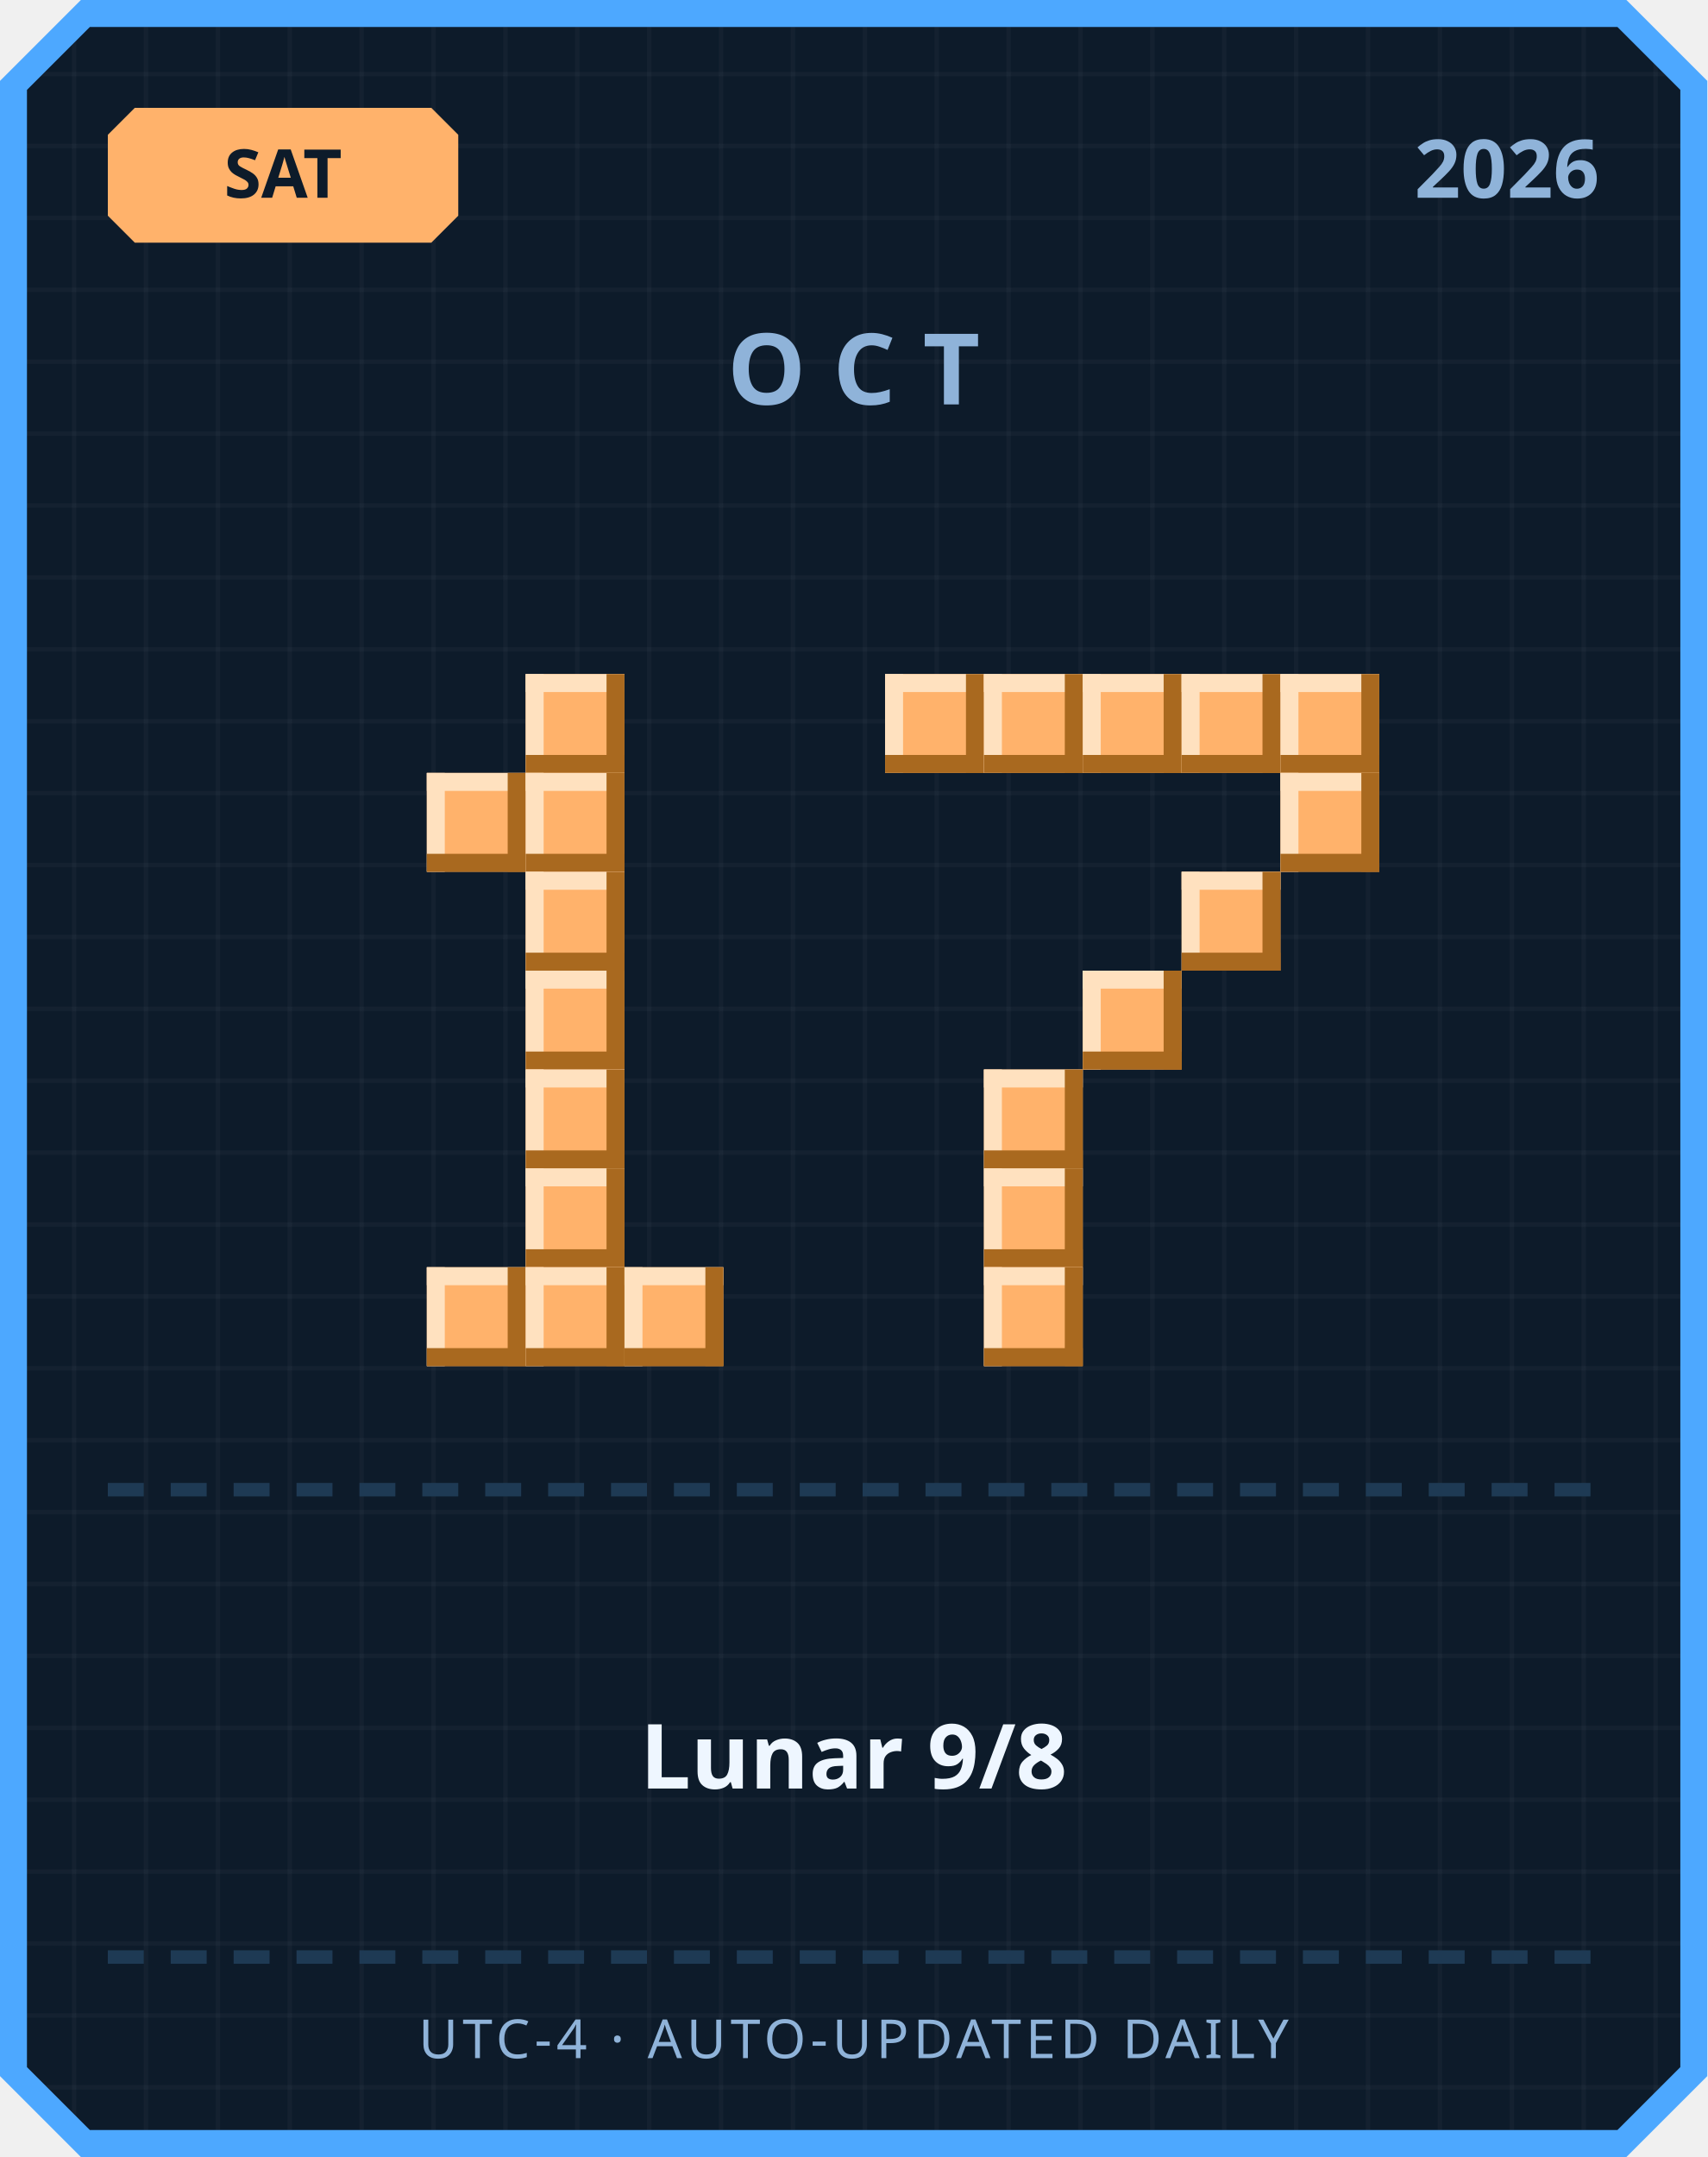
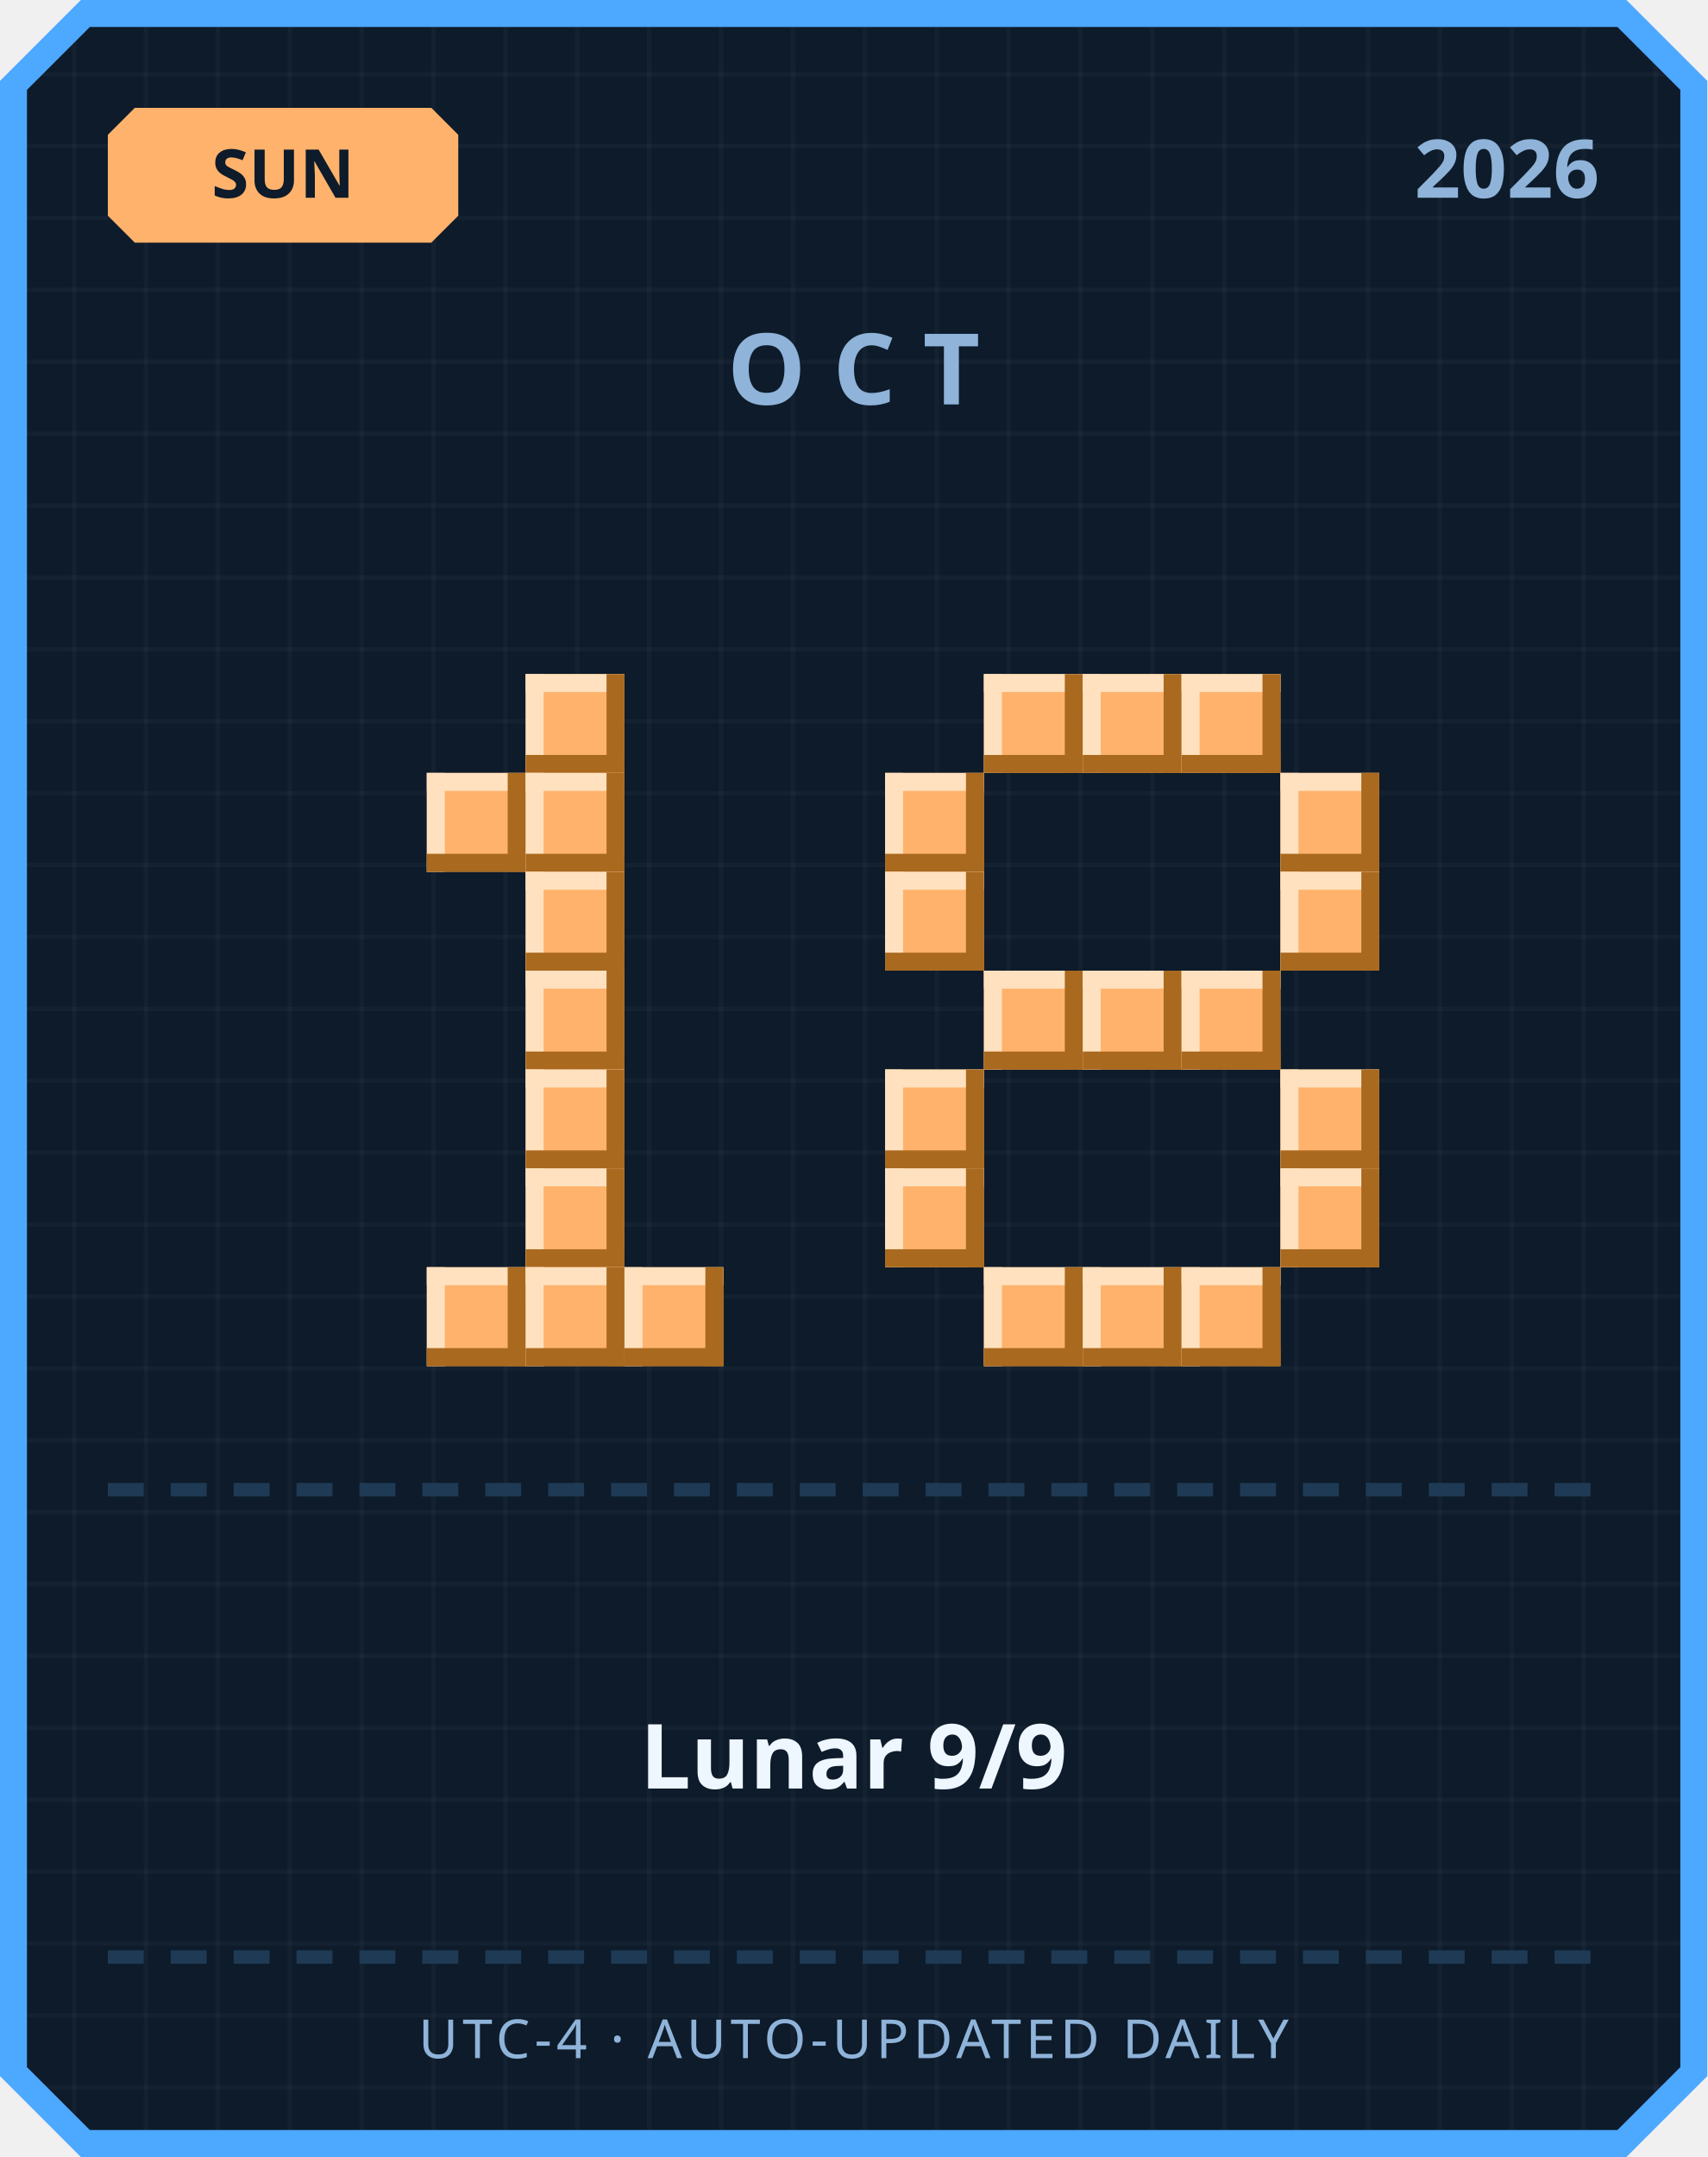
<svg xmlns="http://www.w3.org/2000/svg" width="380" height="480" viewBox="0 0 380 480">
  <defs>
    <pattern id="grid" width="16" height="16" patternUnits="userSpaceOnUse">
      <rect width="16" height="16" fill="#0d1b2a" />
      <rect width="1" height="16" fill="#ffffff" opacity="0.03" />
      <rect width="16" height="1" fill="#ffffff" opacity="0.03" />
    </pattern>
  </defs>
  <path d="M 18,0 L 362,0 L 380,18 L 380,462 L 362,480 L 18,480 L 0,462 L 0,18 Z" fill="#4da8ff" />
  <path d="M 20,6 L 360,6 L 374,20 L 374,460 L 360,474 L 20,474 L 6,460 L 6,20 Z" fill="url(#grid)" />
  <path d="M 30,24 L 96,24 L 102,30 L 102,48 L 96,54 L 30,54 L 24,48 L 24,30 Z" fill="#ffb26b" />
-   <text x="63" y="44" text-anchor="middle" font-family="'Segoe UI', sans-serif" font-size="15" font-weight="700" fill="#0d1b2a">SAT</text>
+   <text x="63" y="44" text-anchor="middle" font-family="'Segoe UI', sans-serif" font-size="15" font-weight="700" fill="#0d1b2a">SUN</text>
  <text x="356" y="44" text-anchor="end" font-family="'Segoe UI', sans-serif" font-size="18" font-weight="700" fill="#8fb3d9">2026</text>
  <text x="190" y="90" text-anchor="middle" font-family="'Segoe UI', sans-serif" font-size="22" font-weight="700" letter-spacing="6" fill="#8fb3d9">OCT</text>
  <rect x="117" y="150" width="22" height="22" fill="#ffb26b" />
  <rect x="117" y="150" width="22" height="4" fill="#ffe1bf" />
  <rect x="117" y="150" width="4" height="22" fill="#ffe1bf" />
  <rect x="117" y="168" width="22" height="4" fill="#a9691f" />
  <rect x="135" y="150" width="4" height="22" fill="#a9691f" />
  <rect x="95" y="172" width="22" height="22" fill="#ffb26b" />
  <rect x="95" y="172" width="22" height="4" fill="#ffe1bf" />
  <rect x="95" y="172" width="4" height="22" fill="#ffe1bf" />
  <rect x="95" y="190" width="22" height="4" fill="#a9691f" />
  <rect x="113" y="172" width="4" height="22" fill="#a9691f" />
  <rect x="117" y="172" width="22" height="22" fill="#ffb26b" />
  <rect x="117" y="172" width="22" height="4" fill="#ffe1bf" />
  <rect x="117" y="172" width="4" height="22" fill="#ffe1bf" />
  <rect x="117" y="190" width="22" height="4" fill="#a9691f" />
  <rect x="135" y="172" width="4" height="22" fill="#a9691f" />
  <rect x="117" y="194" width="22" height="22" fill="#ffb26b" />
  <rect x="117" y="194" width="22" height="4" fill="#ffe1bf" />
  <rect x="117" y="194" width="4" height="22" fill="#ffe1bf" />
  <rect x="117" y="212" width="22" height="4" fill="#a9691f" />
  <rect x="135" y="194" width="4" height="22" fill="#a9691f" />
  <rect x="117" y="216" width="22" height="22" fill="#ffb26b" />
  <rect x="117" y="216" width="22" height="4" fill="#ffe1bf" />
  <rect x="117" y="216" width="4" height="22" fill="#ffe1bf" />
  <rect x="117" y="234" width="22" height="4" fill="#a9691f" />
  <rect x="135" y="216" width="4" height="22" fill="#a9691f" />
  <rect x="117" y="238" width="22" height="22" fill="#ffb26b" />
  <rect x="117" y="238" width="22" height="4" fill="#ffe1bf" />
  <rect x="117" y="238" width="4" height="22" fill="#ffe1bf" />
  <rect x="117" y="256" width="22" height="4" fill="#a9691f" />
  <rect x="135" y="238" width="4" height="22" fill="#a9691f" />
  <rect x="117" y="260" width="22" height="22" fill="#ffb26b" />
  <rect x="117" y="260" width="22" height="4" fill="#ffe1bf" />
  <rect x="117" y="260" width="4" height="22" fill="#ffe1bf" />
  <rect x="117" y="278" width="22" height="4" fill="#a9691f" />
  <rect x="135" y="260" width="4" height="22" fill="#a9691f" />
  <rect x="95" y="282" width="22" height="22" fill="#ffb26b" />
  <rect x="95" y="282" width="22" height="4" fill="#ffe1bf" />
  <rect x="95" y="282" width="4" height="22" fill="#ffe1bf" />
  <rect x="95" y="300" width="22" height="4" fill="#a9691f" />
  <rect x="113" y="282" width="4" height="22" fill="#a9691f" />
  <rect x="117" y="282" width="22" height="22" fill="#ffb26b" />
  <rect x="117" y="282" width="22" height="4" fill="#ffe1bf" />
  <rect x="117" y="282" width="4" height="22" fill="#ffe1bf" />
  <rect x="117" y="300" width="22" height="4" fill="#a9691f" />
  <rect x="135" y="282" width="4" height="22" fill="#a9691f" />
  <rect x="139" y="282" width="22" height="22" fill="#ffb26b" />
  <rect x="139" y="282" width="22" height="4" fill="#ffe1bf" />
  <rect x="139" y="282" width="4" height="22" fill="#ffe1bf" />
  <rect x="139" y="300" width="22" height="4" fill="#a9691f" />
  <rect x="157" y="282" width="4" height="22" fill="#a9691f" />
-   <rect x="197" y="150" width="22" height="22" fill="#ffb26b" />
-   <rect x="197" y="150" width="22" height="4" fill="#ffe1bf" />
-   <rect x="197" y="150" width="4" height="22" fill="#ffe1bf" />
-   <rect x="197" y="168" width="22" height="4" fill="#a9691f" />
-   <rect x="215" y="150" width="4" height="22" fill="#a9691f" />
  <rect x="219" y="150" width="22" height="22" fill="#ffb26b" />
  <rect x="219" y="150" width="22" height="4" fill="#ffe1bf" />
  <rect x="219" y="150" width="4" height="22" fill="#ffe1bf" />
  <rect x="219" y="168" width="22" height="4" fill="#a9691f" />
  <rect x="237" y="150" width="4" height="22" fill="#a9691f" />
  <rect x="241" y="150" width="22" height="22" fill="#ffb26b" />
  <rect x="241" y="150" width="22" height="4" fill="#ffe1bf" />
  <rect x="241" y="150" width="4" height="22" fill="#ffe1bf" />
  <rect x="241" y="168" width="22" height="4" fill="#a9691f" />
  <rect x="259" y="150" width="4" height="22" fill="#a9691f" />
  <rect x="263" y="150" width="22" height="22" fill="#ffb26b" />
  <rect x="263" y="150" width="22" height="4" fill="#ffe1bf" />
  <rect x="263" y="150" width="4" height="22" fill="#ffe1bf" />
  <rect x="263" y="168" width="22" height="4" fill="#a9691f" />
  <rect x="281" y="150" width="4" height="22" fill="#a9691f" />
-   <rect x="285" y="150" width="22" height="22" fill="#ffb26b" />
-   <rect x="285" y="150" width="22" height="4" fill="#ffe1bf" />
-   <rect x="285" y="150" width="4" height="22" fill="#ffe1bf" />
-   <rect x="285" y="168" width="22" height="4" fill="#a9691f" />
-   <rect x="303" y="150" width="4" height="22" fill="#a9691f" />
+   <rect x="197" y="172" width="22" height="22" fill="#ffb26b" />
+   <rect x="197" y="172" width="22" height="4" fill="#ffe1bf" />
+   <rect x="197" y="172" width="4" height="22" fill="#ffe1bf" />
+   <rect x="197" y="190" width="22" height="4" fill="#a9691f" />
+   <rect x="215" y="172" width="4" height="22" fill="#a9691f" />
  <rect x="285" y="172" width="22" height="22" fill="#ffb26b" />
  <rect x="285" y="172" width="22" height="4" fill="#ffe1bf" />
  <rect x="285" y="172" width="4" height="22" fill="#ffe1bf" />
  <rect x="285" y="190" width="22" height="4" fill="#a9691f" />
  <rect x="303" y="172" width="4" height="22" fill="#a9691f" />
-   <rect x="263" y="194" width="22" height="22" fill="#ffb26b" />
-   <rect x="263" y="194" width="22" height="4" fill="#ffe1bf" />
-   <rect x="263" y="194" width="4" height="22" fill="#ffe1bf" />
-   <rect x="263" y="212" width="22" height="4" fill="#a9691f" />
-   <rect x="281" y="194" width="4" height="22" fill="#a9691f" />
+   <rect x="197" y="194" width="22" height="22" fill="#ffb26b" />
+   <rect x="197" y="194" width="22" height="4" fill="#ffe1bf" />
+   <rect x="197" y="194" width="4" height="22" fill="#ffe1bf" />
+   <rect x="197" y="212" width="22" height="4" fill="#a9691f" />
+   <rect x="215" y="194" width="4" height="22" fill="#a9691f" />
+   <rect x="285" y="194" width="22" height="22" fill="#ffb26b" />
+   <rect x="285" y="194" width="22" height="4" fill="#ffe1bf" />
+   <rect x="285" y="194" width="4" height="22" fill="#ffe1bf" />
+   <rect x="285" y="212" width="22" height="4" fill="#a9691f" />
+   <rect x="303" y="194" width="4" height="22" fill="#a9691f" />
+   <rect x="219" y="216" width="22" height="22" fill="#ffb26b" />
+   <rect x="219" y="216" width="22" height="4" fill="#ffe1bf" />
+   <rect x="219" y="216" width="4" height="22" fill="#ffe1bf" />
+   <rect x="219" y="234" width="22" height="4" fill="#a9691f" />
+   <rect x="237" y="216" width="4" height="22" fill="#a9691f" />
  <rect x="241" y="216" width="22" height="22" fill="#ffb26b" />
  <rect x="241" y="216" width="22" height="4" fill="#ffe1bf" />
  <rect x="241" y="216" width="4" height="22" fill="#ffe1bf" />
  <rect x="241" y="234" width="22" height="4" fill="#a9691f" />
  <rect x="259" y="216" width="4" height="22" fill="#a9691f" />
-   <rect x="219" y="238" width="22" height="22" fill="#ffb26b" />
-   <rect x="219" y="238" width="22" height="4" fill="#ffe1bf" />
-   <rect x="219" y="238" width="4" height="22" fill="#ffe1bf" />
-   <rect x="219" y="256" width="22" height="4" fill="#a9691f" />
-   <rect x="237" y="238" width="4" height="22" fill="#a9691f" />
-   <rect x="219" y="260" width="22" height="22" fill="#ffb26b" />
-   <rect x="219" y="260" width="22" height="4" fill="#ffe1bf" />
-   <rect x="219" y="260" width="4" height="22" fill="#ffe1bf" />
-   <rect x="219" y="278" width="22" height="4" fill="#a9691f" />
-   <rect x="237" y="260" width="4" height="22" fill="#a9691f" />
+   <rect x="263" y="216" width="22" height="22" fill="#ffb26b" />
+   <rect x="263" y="216" width="22" height="4" fill="#ffe1bf" />
+   <rect x="263" y="216" width="4" height="22" fill="#ffe1bf" />
+   <rect x="263" y="234" width="22" height="4" fill="#a9691f" />
+   <rect x="281" y="216" width="4" height="22" fill="#a9691f" />
+   <rect x="197" y="238" width="22" height="22" fill="#ffb26b" />
+   <rect x="197" y="238" width="22" height="4" fill="#ffe1bf" />
+   <rect x="197" y="238" width="4" height="22" fill="#ffe1bf" />
+   <rect x="197" y="256" width="22" height="4" fill="#a9691f" />
+   <rect x="215" y="238" width="4" height="22" fill="#a9691f" />
+   <rect x="285" y="238" width="22" height="22" fill="#ffb26b" />
+   <rect x="285" y="238" width="22" height="4" fill="#ffe1bf" />
+   <rect x="285" y="238" width="4" height="22" fill="#ffe1bf" />
+   <rect x="285" y="256" width="22" height="4" fill="#a9691f" />
+   <rect x="303" y="238" width="4" height="22" fill="#a9691f" />
+   <rect x="197" y="260" width="22" height="22" fill="#ffb26b" />
+   <rect x="197" y="260" width="22" height="4" fill="#ffe1bf" />
+   <rect x="197" y="260" width="4" height="22" fill="#ffe1bf" />
+   <rect x="197" y="278" width="22" height="4" fill="#a9691f" />
+   <rect x="215" y="260" width="4" height="22" fill="#a9691f" />
+   <rect x="285" y="260" width="22" height="22" fill="#ffb26b" />
+   <rect x="285" y="260" width="22" height="4" fill="#ffe1bf" />
+   <rect x="285" y="260" width="4" height="22" fill="#ffe1bf" />
+   <rect x="285" y="278" width="22" height="4" fill="#a9691f" />
+   <rect x="303" y="260" width="4" height="22" fill="#a9691f" />
  <rect x="219" y="282" width="22" height="22" fill="#ffb26b" />
  <rect x="219" y="282" width="22" height="4" fill="#ffe1bf" />
  <rect x="219" y="282" width="4" height="22" fill="#ffe1bf" />
  <rect x="219" y="300" width="22" height="4" fill="#a9691f" />
  <rect x="237" y="282" width="4" height="22" fill="#a9691f" />
+   <rect x="241" y="282" width="22" height="22" fill="#ffb26b" />
+   <rect x="241" y="282" width="22" height="4" fill="#ffe1bf" />
+   <rect x="241" y="282" width="4" height="22" fill="#ffe1bf" />
+   <rect x="241" y="300" width="22" height="4" fill="#a9691f" />
+   <rect x="259" y="282" width="4" height="22" fill="#a9691f" />
+   <rect x="263" y="282" width="22" height="22" fill="#ffb26b" />
+   <rect x="263" y="282" width="22" height="4" fill="#ffe1bf" />
+   <rect x="263" y="282" width="4" height="22" fill="#ffe1bf" />
+   <rect x="263" y="300" width="22" height="4" fill="#a9691f" />
+   <rect x="281" y="282" width="4" height="22" fill="#a9691f" />
  <rect x="24" y="330" width="8" height="3" fill="#1e3a54" />
  <rect x="38" y="330" width="8" height="3" fill="#1e3a54" />
  <rect x="52" y="330" width="8" height="3" fill="#1e3a54" />
  <rect x="66" y="330" width="8" height="3" fill="#1e3a54" />
  <rect x="80" y="330" width="8" height="3" fill="#1e3a54" />
  <rect x="94" y="330" width="8" height="3" fill="#1e3a54" />
  <rect x="108" y="330" width="8" height="3" fill="#1e3a54" />
  <rect x="122" y="330" width="8" height="3" fill="#1e3a54" />
  <rect x="136" y="330" width="8" height="3" fill="#1e3a54" />
  <rect x="150" y="330" width="8" height="3" fill="#1e3a54" />
  <rect x="164" y="330" width="8" height="3" fill="#1e3a54" />
  <rect x="178" y="330" width="8" height="3" fill="#1e3a54" />
  <rect x="192" y="330" width="8" height="3" fill="#1e3a54" />
  <rect x="206" y="330" width="8" height="3" fill="#1e3a54" />
  <rect x="220" y="330" width="8" height="3" fill="#1e3a54" />
  <rect x="234" y="330" width="8" height="3" fill="#1e3a54" />
  <rect x="248" y="330" width="8" height="3" fill="#1e3a54" />
  <rect x="262" y="330" width="8" height="3" fill="#1e3a54" />
  <rect x="276" y="330" width="8" height="3" fill="#1e3a54" />
  <rect x="290" y="330" width="8" height="3" fill="#1e3a54" />
  <rect x="304" y="330" width="8" height="3" fill="#1e3a54" />
  <rect x="318" y="330" width="8" height="3" fill="#1e3a54" />
  <rect x="332" y="330" width="8" height="3" fill="#1e3a54" />
  <rect x="346" y="330" width="8" height="3" fill="#1e3a54" />
-   <text x="190" y="398" text-anchor="middle" font-family="'Segoe UI', 'Microsoft JhengHei', sans-serif" font-size="20" font-weight="700" fill="#eef6ff">Lunar 9/8</text>
+   <text x="190" y="398" text-anchor="middle" font-family="'Segoe UI', 'Microsoft JhengHei', sans-serif" font-size="20" font-weight="700" fill="#eef6ff">Lunar 9/9</text>
  <rect x="24" y="434" width="8" height="3" fill="#1e3a54" />
  <rect x="38" y="434" width="8" height="3" fill="#1e3a54" />
  <rect x="52" y="434" width="8" height="3" fill="#1e3a54" />
  <rect x="66" y="434" width="8" height="3" fill="#1e3a54" />
  <rect x="80" y="434" width="8" height="3" fill="#1e3a54" />
  <rect x="94" y="434" width="8" height="3" fill="#1e3a54" />
  <rect x="108" y="434" width="8" height="3" fill="#1e3a54" />
  <rect x="122" y="434" width="8" height="3" fill="#1e3a54" />
  <rect x="136" y="434" width="8" height="3" fill="#1e3a54" />
  <rect x="150" y="434" width="8" height="3" fill="#1e3a54" />
  <rect x="164" y="434" width="8" height="3" fill="#1e3a54" />
  <rect x="178" y="434" width="8" height="3" fill="#1e3a54" />
  <rect x="192" y="434" width="8" height="3" fill="#1e3a54" />
  <rect x="206" y="434" width="8" height="3" fill="#1e3a54" />
  <rect x="220" y="434" width="8" height="3" fill="#1e3a54" />
  <rect x="234" y="434" width="8" height="3" fill="#1e3a54" />
  <rect x="248" y="434" width="8" height="3" fill="#1e3a54" />
  <rect x="262" y="434" width="8" height="3" fill="#1e3a54" />
  <rect x="276" y="434" width="8" height="3" fill="#1e3a54" />
  <rect x="290" y="434" width="8" height="3" fill="#1e3a54" />
  <rect x="304" y="434" width="8" height="3" fill="#1e3a54" />
  <rect x="318" y="434" width="8" height="3" fill="#1e3a54" />
  <rect x="332" y="434" width="8" height="3" fill="#1e3a54" />
  <rect x="346" y="434" width="8" height="3" fill="#1e3a54" />
  <text x="190" y="458" text-anchor="middle" font-family="'Segoe UI', sans-serif" font-size="12" letter-spacing="1" fill="#8fb3d9">UTC-4 · AUTO-UPDATED DAILY</text>
</svg>
